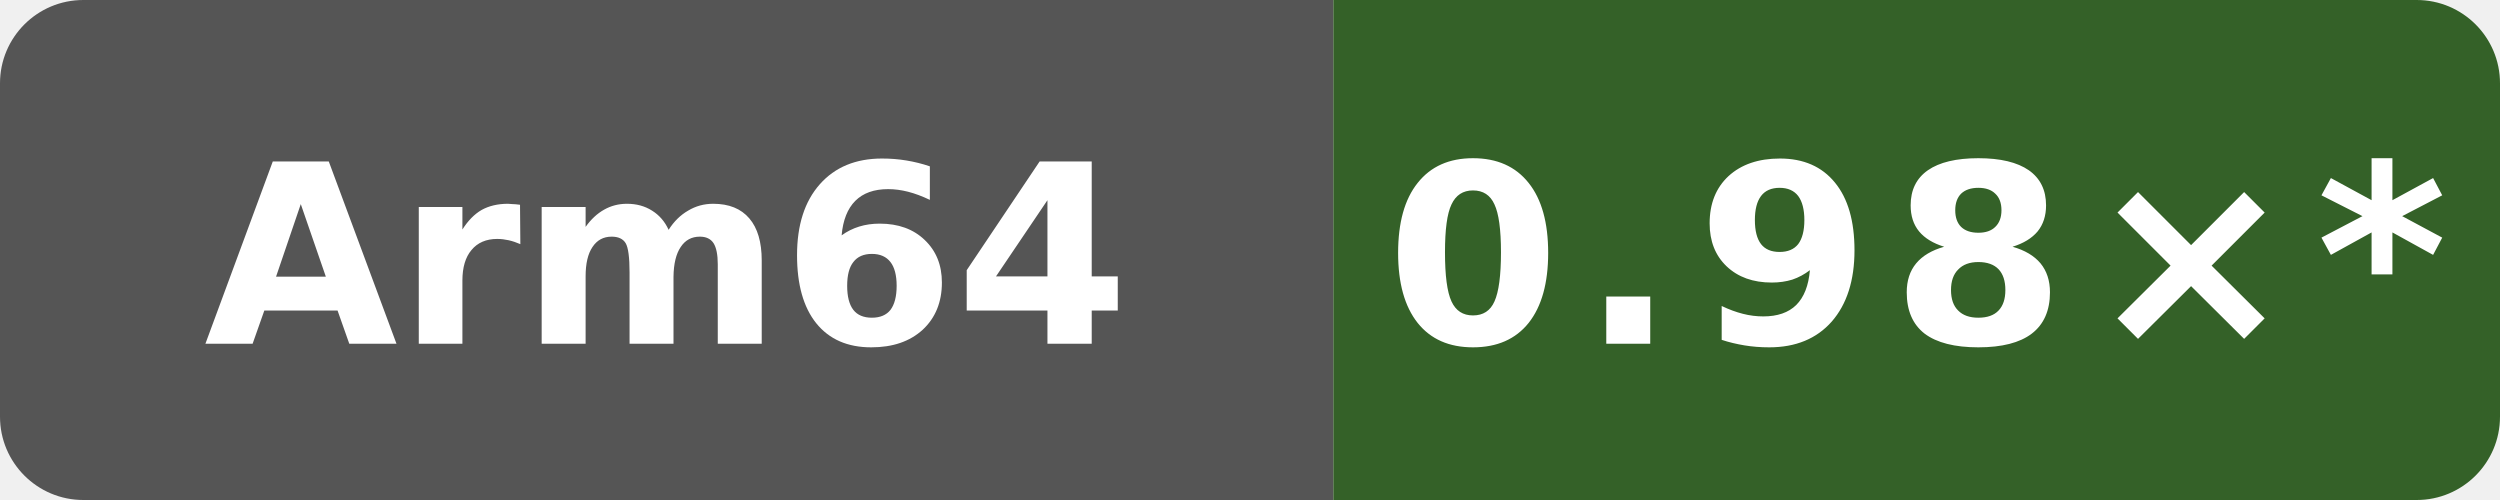
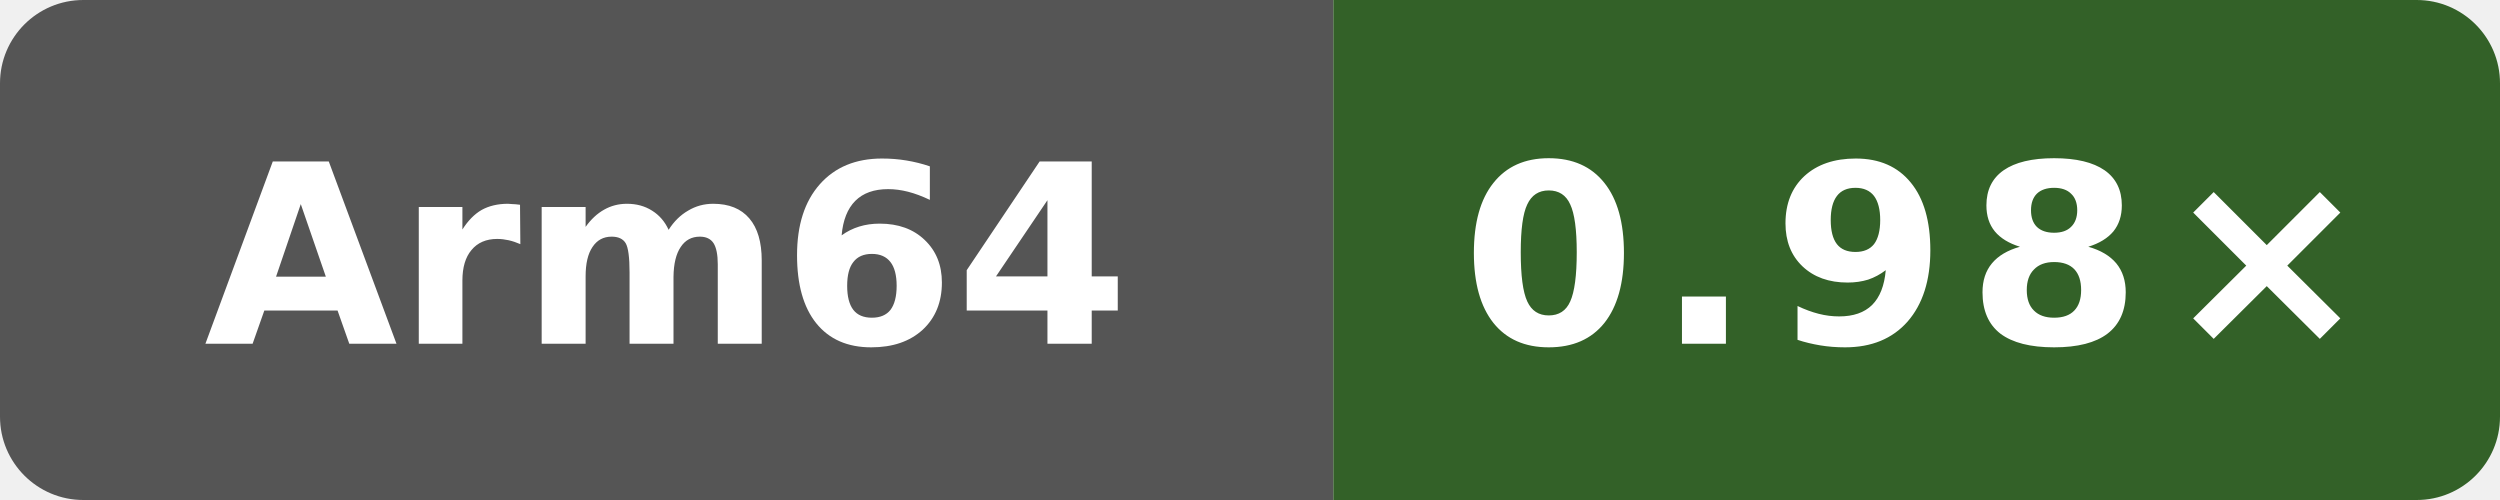
- <svg xmlns="http://www.w3.org/2000/svg" data-original-label="self-built speed vs gcc" data-original-message="0.98×" width="120" height="24" viewBox="0 0 120 24" role="img" aria-label="self-built speed vs gcc; Arm Neoverse N2 (implementer 0x41, part 0xd49, r0p0); measured 4ff958f6fa4b8a4ac69f0cd4eb2a9fdf6d73b156; 10 commits behind main: 0.98×*">
+ <svg xmlns="http://www.w3.org/2000/svg" data-original-label="self-built speed vs gcc" data-original-message="0.98×" width="120" height="24" viewBox="0 0 120 24" role="img" aria-label="self-built speed vs gcc; Arm Neoverse N2 (implementer 0x41, part 0xd49, r0p0); measured fc7c4523cba2e80b1a19ce5f207866232b207872; 8 commits behind main: 0.98×">
  <defs>
    <clipPath id="badge">
      <rect width="120" height="24" rx="4" />
    </clipPath>
  </defs>
  <g clip-path="url(#badge)">
    <rect width="64" height="24" fill="#555" />
-     <rect x="64" width="56" height="24" fill="#346128" />
+     <rect x="64" width="56" height="24" fill="#336128" />
  </g>
  <text x="32" y="16.5" fill="#fff" text-anchor="middle" font-family="Verdana,Geneva,DejaVu Sans,sans-serif" font-size="12" font-weight="700" textLength="39" lengthAdjust="spacingAndGlyphs">Arm64</text>
-   <text x="92" y="16.5" fill="#fff" text-anchor="middle" font-family="Verdana,Geneva,DejaVu Sans,sans-serif" font-size="12" font-weight="700" letter-spacing="1" textLength="44" lengthAdjust="spacingAndGlyphs">0.98×*</text>
+   <text x="92" y="16.5" fill="#fff" text-anchor="middle" font-family="Verdana,Geneva,DejaVu Sans,sans-serif" font-size="12" font-weight="700" letter-spacing="1" textLength="39" lengthAdjust="spacingAndGlyphs">0.98×</text>
</svg>
